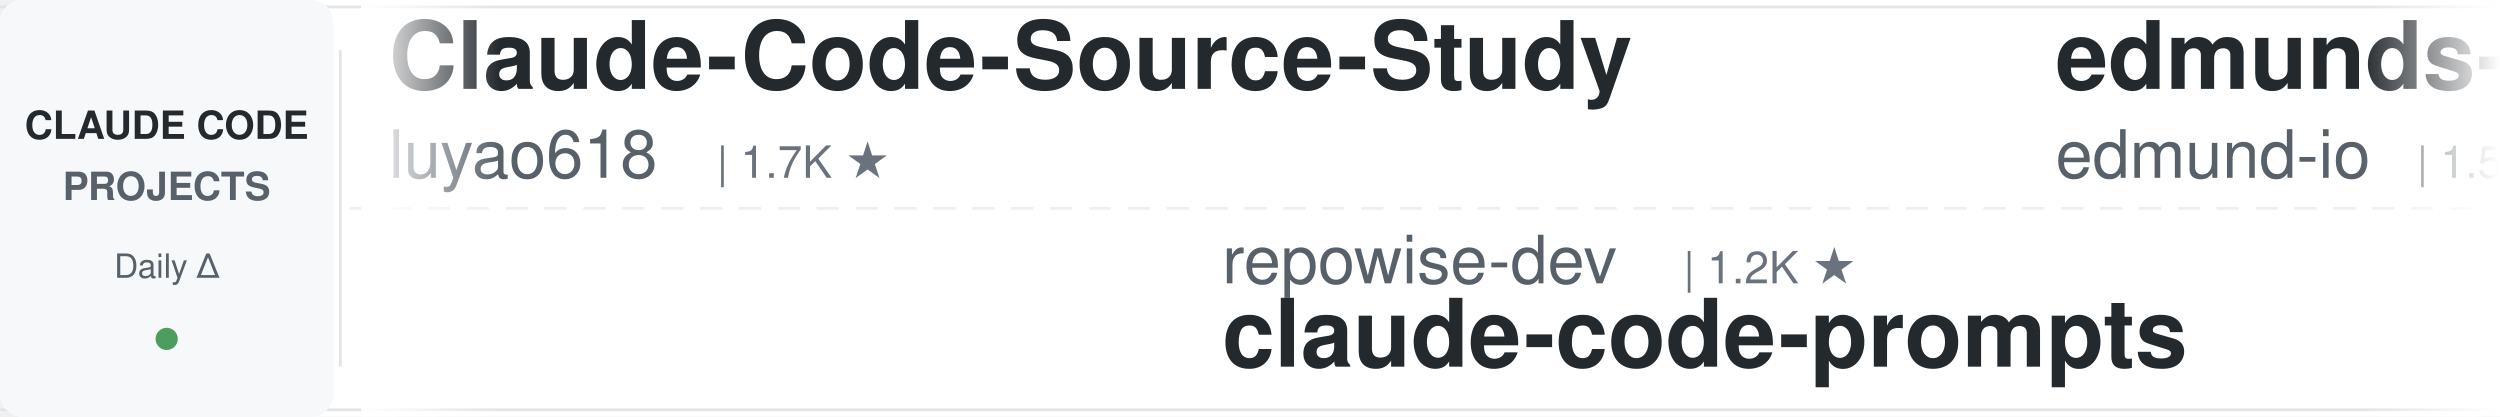
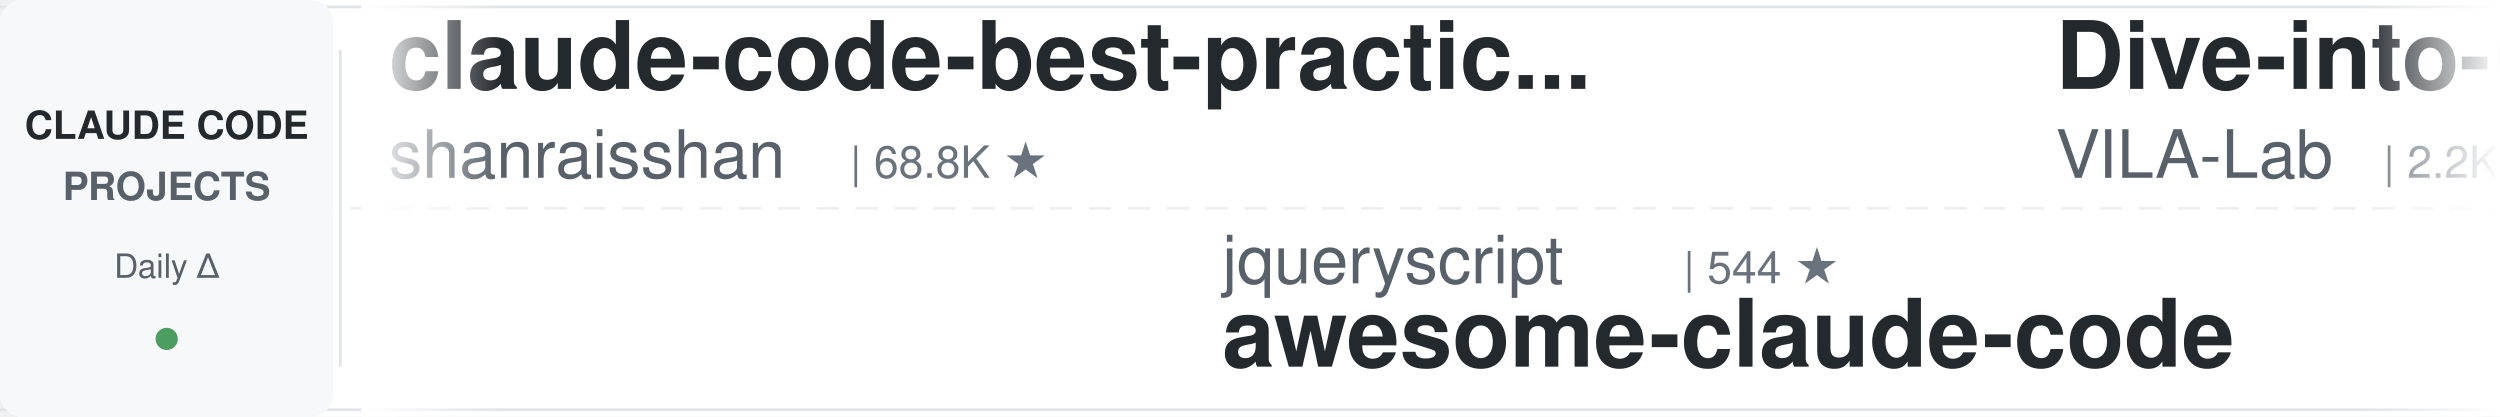
<svg xmlns="http://www.w3.org/2000/svg" width="900" height="150">
  <defs>
    <linearGradient id="leftFade" x1="0%" y1="0%" x2="100%" y2="0%">
      <stop offset="0%" style="stop-color:#ffffff;stop-opacity:1" />
      <stop offset="100%" style="stop-color:#ffffff;stop-opacity:0" />
    </linearGradient>
    <linearGradient id="rightFade" x1="0%" y1="0%" x2="100%" y2="0%">
      <stop offset="0%" style="stop-color:#ffffff;stop-opacity:0" />
      <stop offset="100%" style="stop-color:#ffffff;stop-opacity:1" />
    </linearGradient>
  </defs>
  <rect width="900" height="150" fill="#ffffff" rx="8" />
  <rect x="0" y="2" width="900" height="1" fill="#e1e4e8" />
  <rect x="0" y="147" width="900" height="1" fill="#e1e4e8" />
  <line x1="0" y1="75" x2="900" y2="75" stroke="#e1e4e8" stroke-width="1" stroke-dasharray="8 6" opacity="0.6" />
  <rect x="0" y="0" width="120" height="150" fill="#f6f8fa" rx="8" />
  <text x="60" y="50" font-family="-apple-system, BlinkMacSystemFont, 'Segoe UI', Helvetica, Arial, sans-serif" font-size="14" font-weight="600" fill="#24292e" text-anchor="middle">CLAUDE CODE</text>
  <text x="60" y="72" font-family="-apple-system, BlinkMacSystemFont, 'Segoe UI', Helvetica, Arial, sans-serif" font-size="14" font-weight="600" fill="#586069" text-anchor="middle">PROJECTS</text>
  <text x="60" y="100" font-family="-apple-system, BlinkMacSystemFont, 'Segoe UI', Helvetica, Arial, sans-serif" font-size="12" font-weight="500" fill="#586069" text-anchor="middle">Daily Δ</text>
  <circle cx="60" cy="122" r="4" fill="#22863a" opacity="0.8" />
  <rect x="122" y="18" width="1" height="114" fill="#e1e4e8" />
  <clipPath id="tickerClip">
    <rect x="130" y="0" width="770" height="150" />
  </clipPath>
  <g clip-path="url(#tickerClip)">
    <g id="tickerItems">
      <animateTransform attributeName="transform" attributeType="XML" type="translate" from="0 0" to="-3000 0" dur="54s" repeatCount="indefinite" />
      <g transform="translate(0, 0)">
-         <text x="140" y="32" font-family="-apple-system, BlinkMacSystemFont, 'Segoe UI', Helvetica, Arial, sans-serif" font-size="34" font-weight="600" fill="#24292e">Claude-Code-Source-Study</text>
-         <text x="140" y="64" font-family="-apple-system, BlinkMacSystemFont, 'Segoe UI', Helvetica, Arial, sans-serif" font-size="24" font-weight="400" fill="#586069">luyao618</text>
-         <text x="258" y="64" font-family="-apple-system, BlinkMacSystemFont, 'Segoe UI', Helvetica, Arial, sans-serif" font-size="16" font-weight="500" fill="#6a737d">| 1.7K ★</text>
-       </g>
-       <g transform="translate(300, 0)">
-         <text x="140" y="102" font-family="-apple-system, BlinkMacSystemFont, 'Segoe UI', Helvetica, Arial, sans-serif" font-size="24" font-weight="400" fill="#586069">repowise-dev</text>
-         <text x="306" y="102" font-family="-apple-system, BlinkMacSystemFont, 'Segoe UI', Helvetica, Arial, sans-serif" font-size="16" font-weight="500" fill="#6a737d">| 1.2K ★</text>
-         <text x="140" y="132" font-family="-apple-system, BlinkMacSystemFont, 'Segoe UI', Helvetica, Arial, sans-serif" font-size="34" font-weight="600" fill="#24292e">claude-code-prompts</text>
-       </g>
-       <g transform="translate(600, 0)">
-         <text x="140" y="32" font-family="-apple-system, BlinkMacSystemFont, 'Segoe UI', Helvetica, Arial, sans-serif" font-size="34" font-weight="600" fill="#24292e">edmunds-claude-code</text>
-         <text x="140" y="64" font-family="-apple-system, BlinkMacSystemFont, 'Segoe UI', Helvetica, Arial, sans-serif" font-size="24" font-weight="400" fill="#586069">edmund-io</text>
-         <text x="270" y="64" font-family="-apple-system, BlinkMacSystemFont, 'Segoe UI', Helvetica, Arial, sans-serif" font-size="16" font-weight="500" fill="#6a737d">| 1.5K ★</text>
-       </g>
-       <g transform="translate(900, 0)">
-         <text x="140" y="102" font-family="-apple-system, BlinkMacSystemFont, 'Segoe UI', Helvetica, Arial, sans-serif" font-size="24" font-weight="400" fill="#586069">Chachamaru127</text>
-         <text x="318" y="102" font-family="-apple-system, BlinkMacSystemFont, 'Segoe UI', Helvetica, Arial, sans-serif" font-size="16" font-weight="500" fill="#6a737d">| 3.2K ★</text>
-         <text x="140" y="132" font-family="-apple-system, BlinkMacSystemFont, 'Segoe UI', Helvetica, Arial, sans-serif" font-size="34" font-weight="600" fill="#24292e">claude-code-harness</text>
-       </g>
-       <g transform="translate(1200, 0)">
        <text x="140" y="32" font-family="-apple-system, BlinkMacSystemFont, 'Segoe UI', Helvetica, Arial, sans-serif" font-size="34" font-weight="600" fill="#24292e">claude-code-best-practic...</text>
        <text x="140" y="64" font-family="-apple-system, BlinkMacSystemFont, 'Segoe UI', Helvetica, Arial, sans-serif" font-size="24" font-weight="400" fill="#586069">shanraisshan</text>
        <text x="306" y="64" font-family="-apple-system, BlinkMacSystemFont, 'Segoe UI', Helvetica, Arial, sans-serif" font-size="16" font-weight="500" fill="#6a737d">| 68.8K ★</text>
      </g>
+       <g transform="translate(300, 0)">
+         <text x="140" y="102" font-family="-apple-system, BlinkMacSystemFont, 'Segoe UI', Helvetica, Arial, sans-serif" font-size="24" font-weight="400" fill="#586069">jqueryscript</text>
+         <text x="306" y="102" font-family="-apple-system, BlinkMacSystemFont, 'Segoe UI', Helvetica, Arial, sans-serif" font-size="16" font-weight="500" fill="#6a737d">| 544 ★</text>
+         <text x="140" y="132" font-family="-apple-system, BlinkMacSystemFont, 'Segoe UI', Helvetica, Arial, sans-serif" font-size="34" font-weight="600" fill="#24292e">awesome-claude-code</text>
+       </g>
+       <g transform="translate(600, 0)">
+         <text x="140" y="32" font-family="-apple-system, BlinkMacSystemFont, 'Segoe UI', Helvetica, Arial, sans-serif" font-size="34" font-weight="600" fill="#24292e">Dive-into-Claude-Code</text>
+         <text x="140" y="64" font-family="-apple-system, BlinkMacSystemFont, 'Segoe UI', Helvetica, Arial, sans-serif" font-size="24" font-weight="400" fill="#586069">VILA-Lab</text>
+         <text x="258" y="64" font-family="-apple-system, BlinkMacSystemFont, 'Segoe UI', Helvetica, Arial, sans-serif" font-size="16" font-weight="500" fill="#6a737d">| 2.2K ★</text>
+       </g>
+       <g transform="translate(900, 0)">
+         <text x="140" y="102" font-family="-apple-system, BlinkMacSystemFont, 'Segoe UI', Helvetica, Arial, sans-serif" font-size="24" font-weight="400" fill="#586069">nicedreamzapp</text>
+         <text x="318" y="102" font-family="-apple-system, BlinkMacSystemFont, 'Segoe UI', Helvetica, Arial, sans-serif" font-size="16" font-weight="500" fill="#6a737d">| 3.5K ★</text>
+         <text x="140" y="132" font-family="-apple-system, BlinkMacSystemFont, 'Segoe UI', Helvetica, Arial, sans-serif" font-size="34" font-weight="600" fill="#24292e">claude-code-local</text>
+       </g>
+       <g transform="translate(1200, 0)">
+         <text x="140" y="32" font-family="-apple-system, BlinkMacSystemFont, 'Segoe UI', Helvetica, Arial, sans-serif" font-size="34" font-weight="600" fill="#24292e">claude-code-router</text>
+         <text x="140" y="64" font-family="-apple-system, BlinkMacSystemFont, 'Segoe UI', Helvetica, Arial, sans-serif" font-size="24" font-weight="400" fill="#586069">musistudio</text>
+         <text x="282" y="64" font-family="-apple-system, BlinkMacSystemFont, 'Segoe UI', Helvetica, Arial, sans-serif" font-size="16" font-weight="500" fill="#6a737d">| 38.0K ★</text>
+       </g>
      <g transform="translate(1500, 0)">
-         <text x="140" y="102" font-family="-apple-system, BlinkMacSystemFont, 'Segoe UI', Helvetica, Arial, sans-serif" font-size="24" font-weight="400" fill="#586069">darcyegb</text>
-         <text x="258" y="102" font-family="-apple-system, BlinkMacSystemFont, 'Segoe UI', Helvetica, Arial, sans-serif" font-size="16" font-weight="500" fill="#6a737d">| 779 ★</text>
-         <text x="140" y="132" font-family="-apple-system, BlinkMacSystemFont, 'Segoe UI', Helvetica, Arial, sans-serif" font-size="34" font-weight="600" fill="#24292e">ClaudeCodeAgents</text>
+         <text x="140" y="102" font-family="-apple-system, BlinkMacSystemFont, 'Segoe UI', Helvetica, Arial, sans-serif" font-size="24" font-weight="400" fill="#586069">Maciek-roboblog</text>
+         <text x="342" y="102" font-family="-apple-system, BlinkMacSystemFont, 'Segoe UI', Helvetica, Arial, sans-serif" font-size="16" font-weight="500" fill="#6a737d">| 8.8K ★</text>
+         <text x="140" y="132" font-family="-apple-system, BlinkMacSystemFont, 'Segoe UI', Helvetica, Arial, sans-serif" font-size="34" font-weight="600" fill="#24292e">Claude-Code-Usage-Monito...</text>
      </g>
      <g transform="translate(1800, 0)">
-         <text x="140" y="32" font-family="-apple-system, BlinkMacSystemFont, 'Segoe UI', Helvetica, Arial, sans-serif" font-size="34" font-weight="600" fill="#24292e">claude-code-proxy</text>
-         <text x="140" y="64" font-family="-apple-system, BlinkMacSystemFont, 'Segoe UI', Helvetica, Arial, sans-serif" font-size="24" font-weight="400" fill="#586069">1rgs</text>
-         <text x="210" y="64" font-family="-apple-system, BlinkMacSystemFont, 'Segoe UI', Helvetica, Arial, sans-serif" font-size="16" font-weight="500" fill="#6a737d">| 3.8K ★</text>
+         <text x="140" y="32" font-family="-apple-system, BlinkMacSystemFont, 'Segoe UI', Helvetica, Arial, sans-serif" font-size="34" font-weight="600" fill="#24292e">Auto-claude-code-researc...</text>
+         <text x="140" y="64" font-family="-apple-system, BlinkMacSystemFont, 'Segoe UI', Helvetica, Arial, sans-serif" font-size="24" font-weight="400" fill="#586069">wanshuiyin</text>
+         <text x="282" y="64" font-family="-apple-system, BlinkMacSystemFont, 'Segoe UI', Helvetica, Arial, sans-serif" font-size="16" font-weight="500" fill="#6a737d">| 18.8K ★</text>
      </g>
      <g transform="translate(2100, 0)">
-         <text x="140" y="102" font-family="-apple-system, BlinkMacSystemFont, 'Segoe UI', Helvetica, Arial, sans-serif" font-size="24" font-weight="400" fill="#586069">hangsman</text>
-         <text x="258" y="102" font-family="-apple-system, BlinkMacSystemFont, 'Segoe UI', Helvetica, Arial, sans-serif" font-size="16" font-weight="500" fill="#6a737d">| 799 ★</text>
-         <text x="140" y="132" font-family="-apple-system, BlinkMacSystemFont, 'Segoe UI', Helvetica, Arial, sans-serif" font-size="34" font-weight="600" fill="#24292e">claude-code-source</text>
+         <text x="140" y="102" font-family="-apple-system, BlinkMacSystemFont, 'Segoe UI', Helvetica, Arial, sans-serif" font-size="24" font-weight="400" fill="#586069">ykdojo</text>
+         <text x="234" y="102" font-family="-apple-system, BlinkMacSystemFont, 'Segoe UI', Helvetica, Arial, sans-serif" font-size="16" font-weight="500" fill="#6a737d">| 10.3K ★</text>
+         <text x="140" y="132" font-family="-apple-system, BlinkMacSystemFont, 'Segoe UI', Helvetica, Arial, sans-serif" font-size="34" font-weight="600" fill="#24292e">claude-code-tips</text>
      </g>
      <g transform="translate(2400, 0)">
-         <text x="140" y="32" font-family="-apple-system, BlinkMacSystemFont, 'Segoe UI', Helvetica, Arial, sans-serif" font-size="34" font-weight="600" fill="#24292e">claude-code-rev</text>
-         <text x="140" y="64" font-family="-apple-system, BlinkMacSystemFont, 'Segoe UI', Helvetica, Arial, sans-serif" font-size="24" font-weight="400" fill="#586069">oboard</text>
-         <text x="234" y="64" font-family="-apple-system, BlinkMacSystemFont, 'Segoe UI', Helvetica, Arial, sans-serif" font-size="16" font-weight="500" fill="#6a737d">| 3.3K ★</text>
+         <text x="140" y="32" font-family="-apple-system, BlinkMacSystemFont, 'Segoe UI', Helvetica, Arial, sans-serif" font-size="34" font-weight="600" fill="#24292e">claude-code-hooks-master...</text>
+         <text x="140" y="64" font-family="-apple-system, BlinkMacSystemFont, 'Segoe UI', Helvetica, Arial, sans-serif" font-size="24" font-weight="400" fill="#586069">disler</text>
+         <text x="234" y="64" font-family="-apple-system, BlinkMacSystemFont, 'Segoe UI', Helvetica, Arial, sans-serif" font-size="16" font-weight="500" fill="#6a737d">| 4.0K ★</text>
      </g>
      <g transform="translate(2700, 0)">
-         <text x="140" y="102" font-family="-apple-system, BlinkMacSystemFont, 'Segoe UI', Helvetica, Arial, sans-serif" font-size="24" font-weight="400" fill="#586069">fuergaosi233</text>
-         <text x="306" y="102" font-family="-apple-system, BlinkMacSystemFont, 'Segoe UI', Helvetica, Arial, sans-serif" font-size="16" font-weight="500" fill="#6a737d">| 2.8K ★</text>
-         <text x="140" y="132" font-family="-apple-system, BlinkMacSystemFont, 'Segoe UI', Helvetica, Arial, sans-serif" font-size="34" font-weight="600" fill="#24292e">claude-code-proxy</text>
+         <text x="140" y="102" font-family="-apple-system, BlinkMacSystemFont, 'Segoe UI', Helvetica, Arial, sans-serif" font-size="24" font-weight="400" fill="#586069">digitalsamba</text>
+         <text x="306" y="102" font-family="-apple-system, BlinkMacSystemFont, 'Segoe UI', Helvetica, Arial, sans-serif" font-size="16" font-weight="500" fill="#6a737d">| 2.5K ★</text>
+         <text x="140" y="132" font-family="-apple-system, BlinkMacSystemFont, 'Segoe UI', Helvetica, Arial, sans-serif" font-size="34" font-weight="600" fill="#24292e">claude-code-video-toolki...</text>
      </g>
      <g transform="translate(3000, 0)">
-         <text x="140" y="32" font-family="-apple-system, BlinkMacSystemFont, 'Segoe UI', Helvetica, Arial, sans-serif" font-size="34" font-weight="600" fill="#24292e">Claude-Code-Source-Study</text>
-         <text x="140" y="64" font-family="-apple-system, BlinkMacSystemFont, 'Segoe UI', Helvetica, Arial, sans-serif" font-size="24" font-weight="400" fill="#586069">luyao618</text>
-         <text x="258" y="64" font-family="-apple-system, BlinkMacSystemFont, 'Segoe UI', Helvetica, Arial, sans-serif" font-size="16" font-weight="500" fill="#6a737d">| 1.7K ★</text>
+         <text x="140" y="32" font-family="-apple-system, BlinkMacSystemFont, 'Segoe UI', Helvetica, Arial, sans-serif" font-size="34" font-weight="600" fill="#24292e">claude-code-best-practic...</text>
+         <text x="140" y="64" font-family="-apple-system, BlinkMacSystemFont, 'Segoe UI', Helvetica, Arial, sans-serif" font-size="24" font-weight="400" fill="#586069">shanraisshan</text>
+         <text x="306" y="64" font-family="-apple-system, BlinkMacSystemFont, 'Segoe UI', Helvetica, Arial, sans-serif" font-size="16" font-weight="500" fill="#6a737d">| 68.8K ★</text>
      </g>
      <g transform="translate(3300, 0)">
-         <text x="140" y="102" font-family="-apple-system, BlinkMacSystemFont, 'Segoe UI', Helvetica, Arial, sans-serif" font-size="24" font-weight="400" fill="#586069">repowise-dev</text>
-         <text x="306" y="102" font-family="-apple-system, BlinkMacSystemFont, 'Segoe UI', Helvetica, Arial, sans-serif" font-size="16" font-weight="500" fill="#6a737d">| 1.2K ★</text>
-         <text x="140" y="132" font-family="-apple-system, BlinkMacSystemFont, 'Segoe UI', Helvetica, Arial, sans-serif" font-size="34" font-weight="600" fill="#24292e">claude-code-prompts</text>
+         <text x="140" y="102" font-family="-apple-system, BlinkMacSystemFont, 'Segoe UI', Helvetica, Arial, sans-serif" font-size="24" font-weight="400" fill="#586069">jqueryscript</text>
+         <text x="306" y="102" font-family="-apple-system, BlinkMacSystemFont, 'Segoe UI', Helvetica, Arial, sans-serif" font-size="16" font-weight="500" fill="#6a737d">| 544 ★</text>
+         <text x="140" y="132" font-family="-apple-system, BlinkMacSystemFont, 'Segoe UI', Helvetica, Arial, sans-serif" font-size="34" font-weight="600" fill="#24292e">awesome-claude-code</text>
      </g>
      <g transform="translate(3600, 0)">
-         <text x="140" y="32" font-family="-apple-system, BlinkMacSystemFont, 'Segoe UI', Helvetica, Arial, sans-serif" font-size="34" font-weight="600" fill="#24292e">edmunds-claude-code</text>
-         <text x="140" y="64" font-family="-apple-system, BlinkMacSystemFont, 'Segoe UI', Helvetica, Arial, sans-serif" font-size="24" font-weight="400" fill="#586069">edmund-io</text>
-         <text x="270" y="64" font-family="-apple-system, BlinkMacSystemFont, 'Segoe UI', Helvetica, Arial, sans-serif" font-size="16" font-weight="500" fill="#6a737d">| 1.5K ★</text>
+         <text x="140" y="32" font-family="-apple-system, BlinkMacSystemFont, 'Segoe UI', Helvetica, Arial, sans-serif" font-size="34" font-weight="600" fill="#24292e">Dive-into-Claude-Code</text>
+         <text x="140" y="64" font-family="-apple-system, BlinkMacSystemFont, 'Segoe UI', Helvetica, Arial, sans-serif" font-size="24" font-weight="400" fill="#586069">VILA-Lab</text>
+         <text x="258" y="64" font-family="-apple-system, BlinkMacSystemFont, 'Segoe UI', Helvetica, Arial, sans-serif" font-size="16" font-weight="500" fill="#6a737d">| 2.2K ★</text>
      </g>
      <g transform="translate(3900, 0)">
-         <text x="140" y="102" font-family="-apple-system, BlinkMacSystemFont, 'Segoe UI', Helvetica, Arial, sans-serif" font-size="24" font-weight="400" fill="#586069">Chachamaru127</text>
-         <text x="318" y="102" font-family="-apple-system, BlinkMacSystemFont, 'Segoe UI', Helvetica, Arial, sans-serif" font-size="16" font-weight="500" fill="#6a737d">| 3.2K ★</text>
-         <text x="140" y="132" font-family="-apple-system, BlinkMacSystemFont, 'Segoe UI', Helvetica, Arial, sans-serif" font-size="34" font-weight="600" fill="#24292e">claude-code-harness</text>
+         <text x="140" y="102" font-family="-apple-system, BlinkMacSystemFont, 'Segoe UI', Helvetica, Arial, sans-serif" font-size="24" font-weight="400" fill="#586069">nicedreamzapp</text>
+         <text x="318" y="102" font-family="-apple-system, BlinkMacSystemFont, 'Segoe UI', Helvetica, Arial, sans-serif" font-size="16" font-weight="500" fill="#6a737d">| 3.5K ★</text>
+         <text x="140" y="132" font-family="-apple-system, BlinkMacSystemFont, 'Segoe UI', Helvetica, Arial, sans-serif" font-size="34" font-weight="600" fill="#24292e">claude-code-local</text>
      </g>
    </g>
  </g>
  <rect x="130" y="0" width="50" height="150" fill="url(#leftFade)" />
  <rect x="850" y="0" width="50" height="150" fill="url(#rightFade)" />
</svg>
